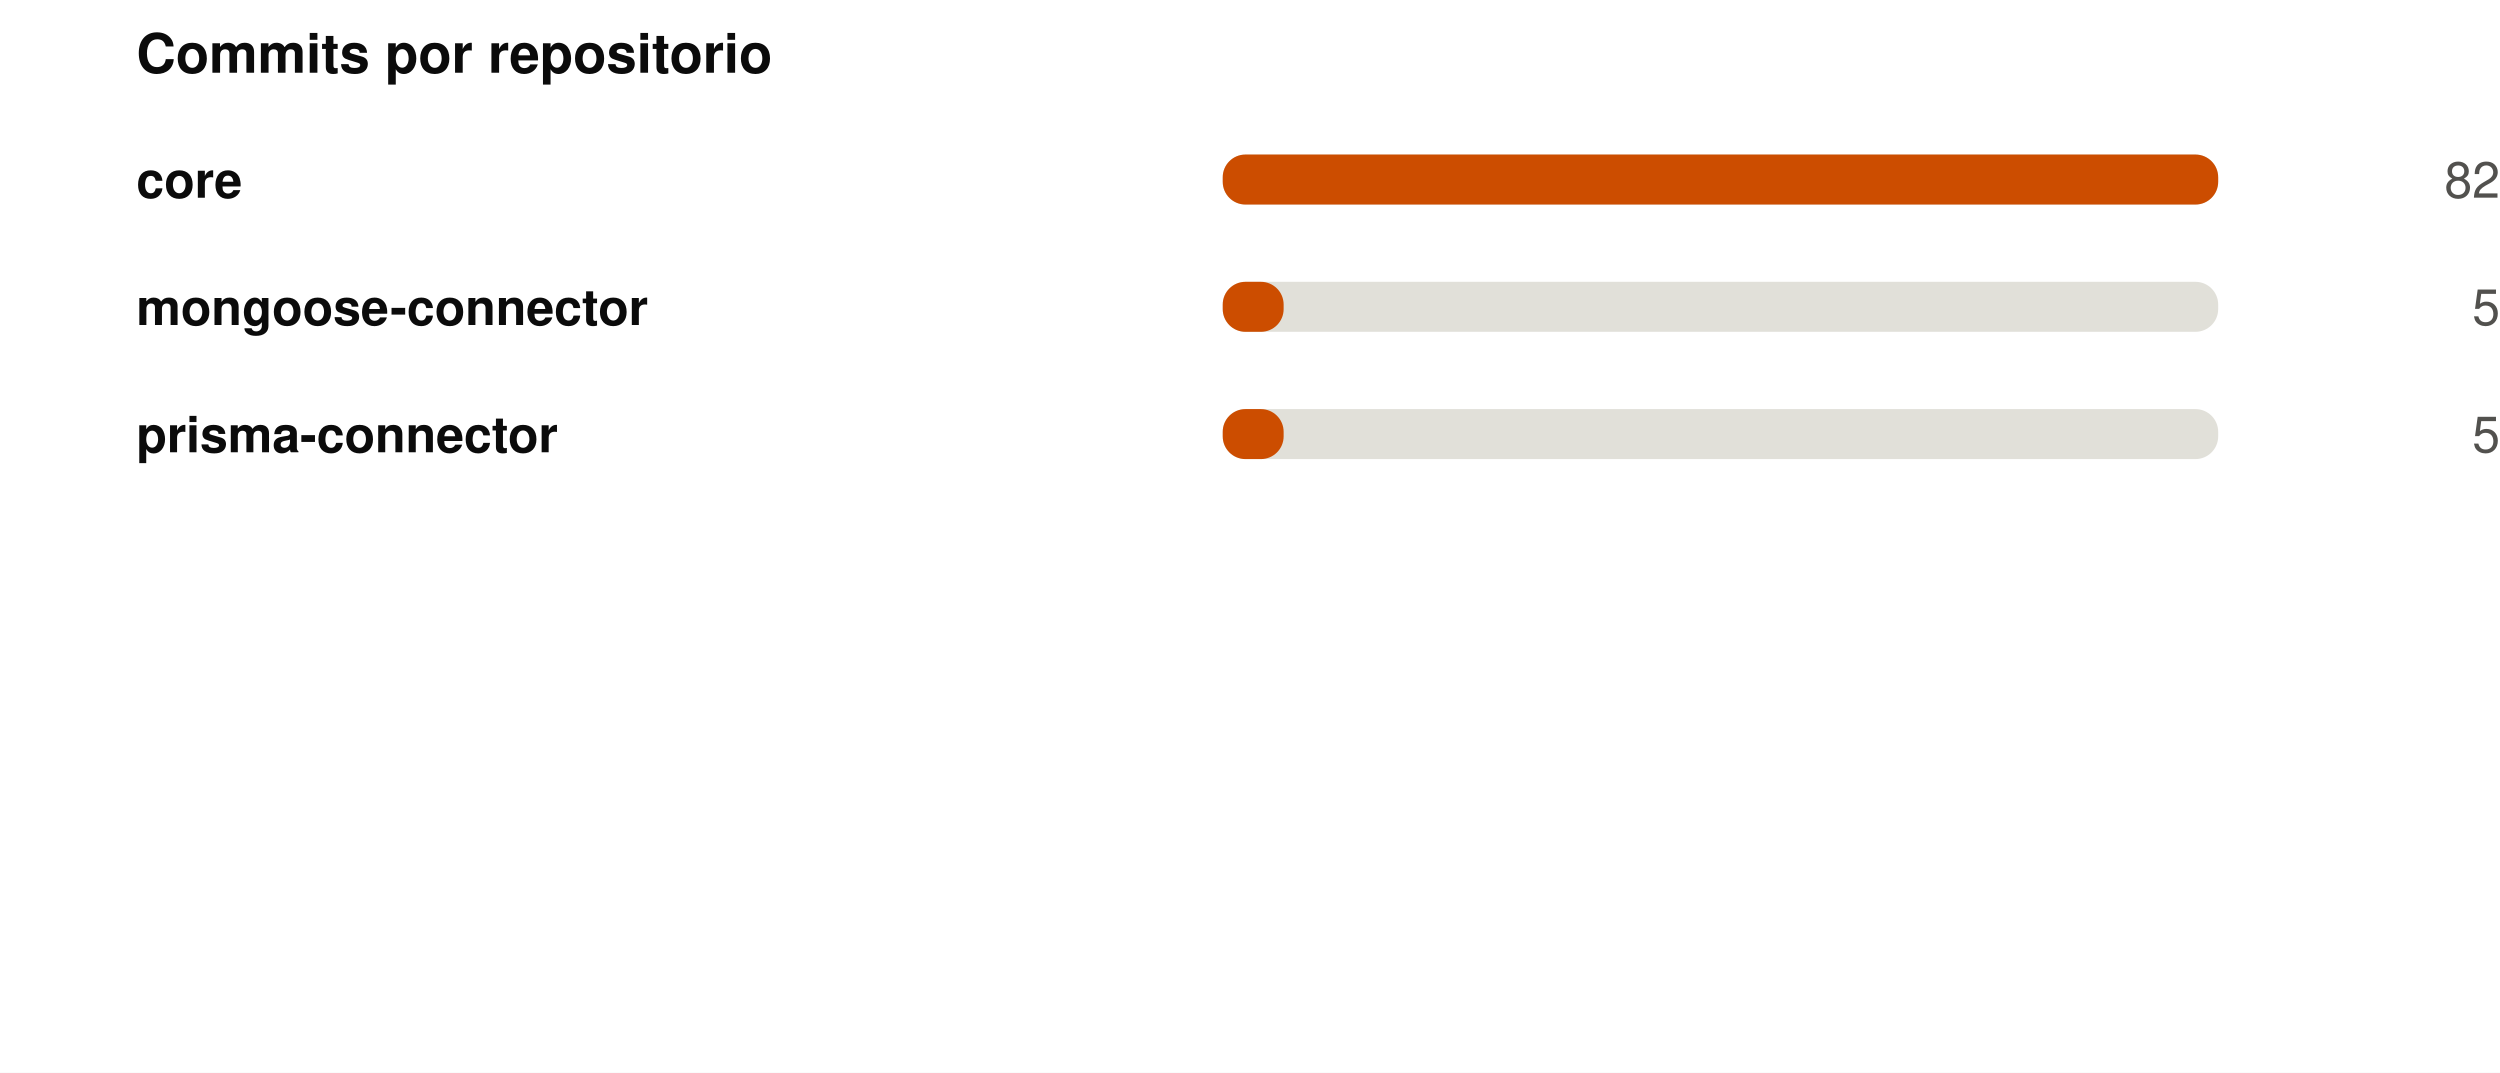
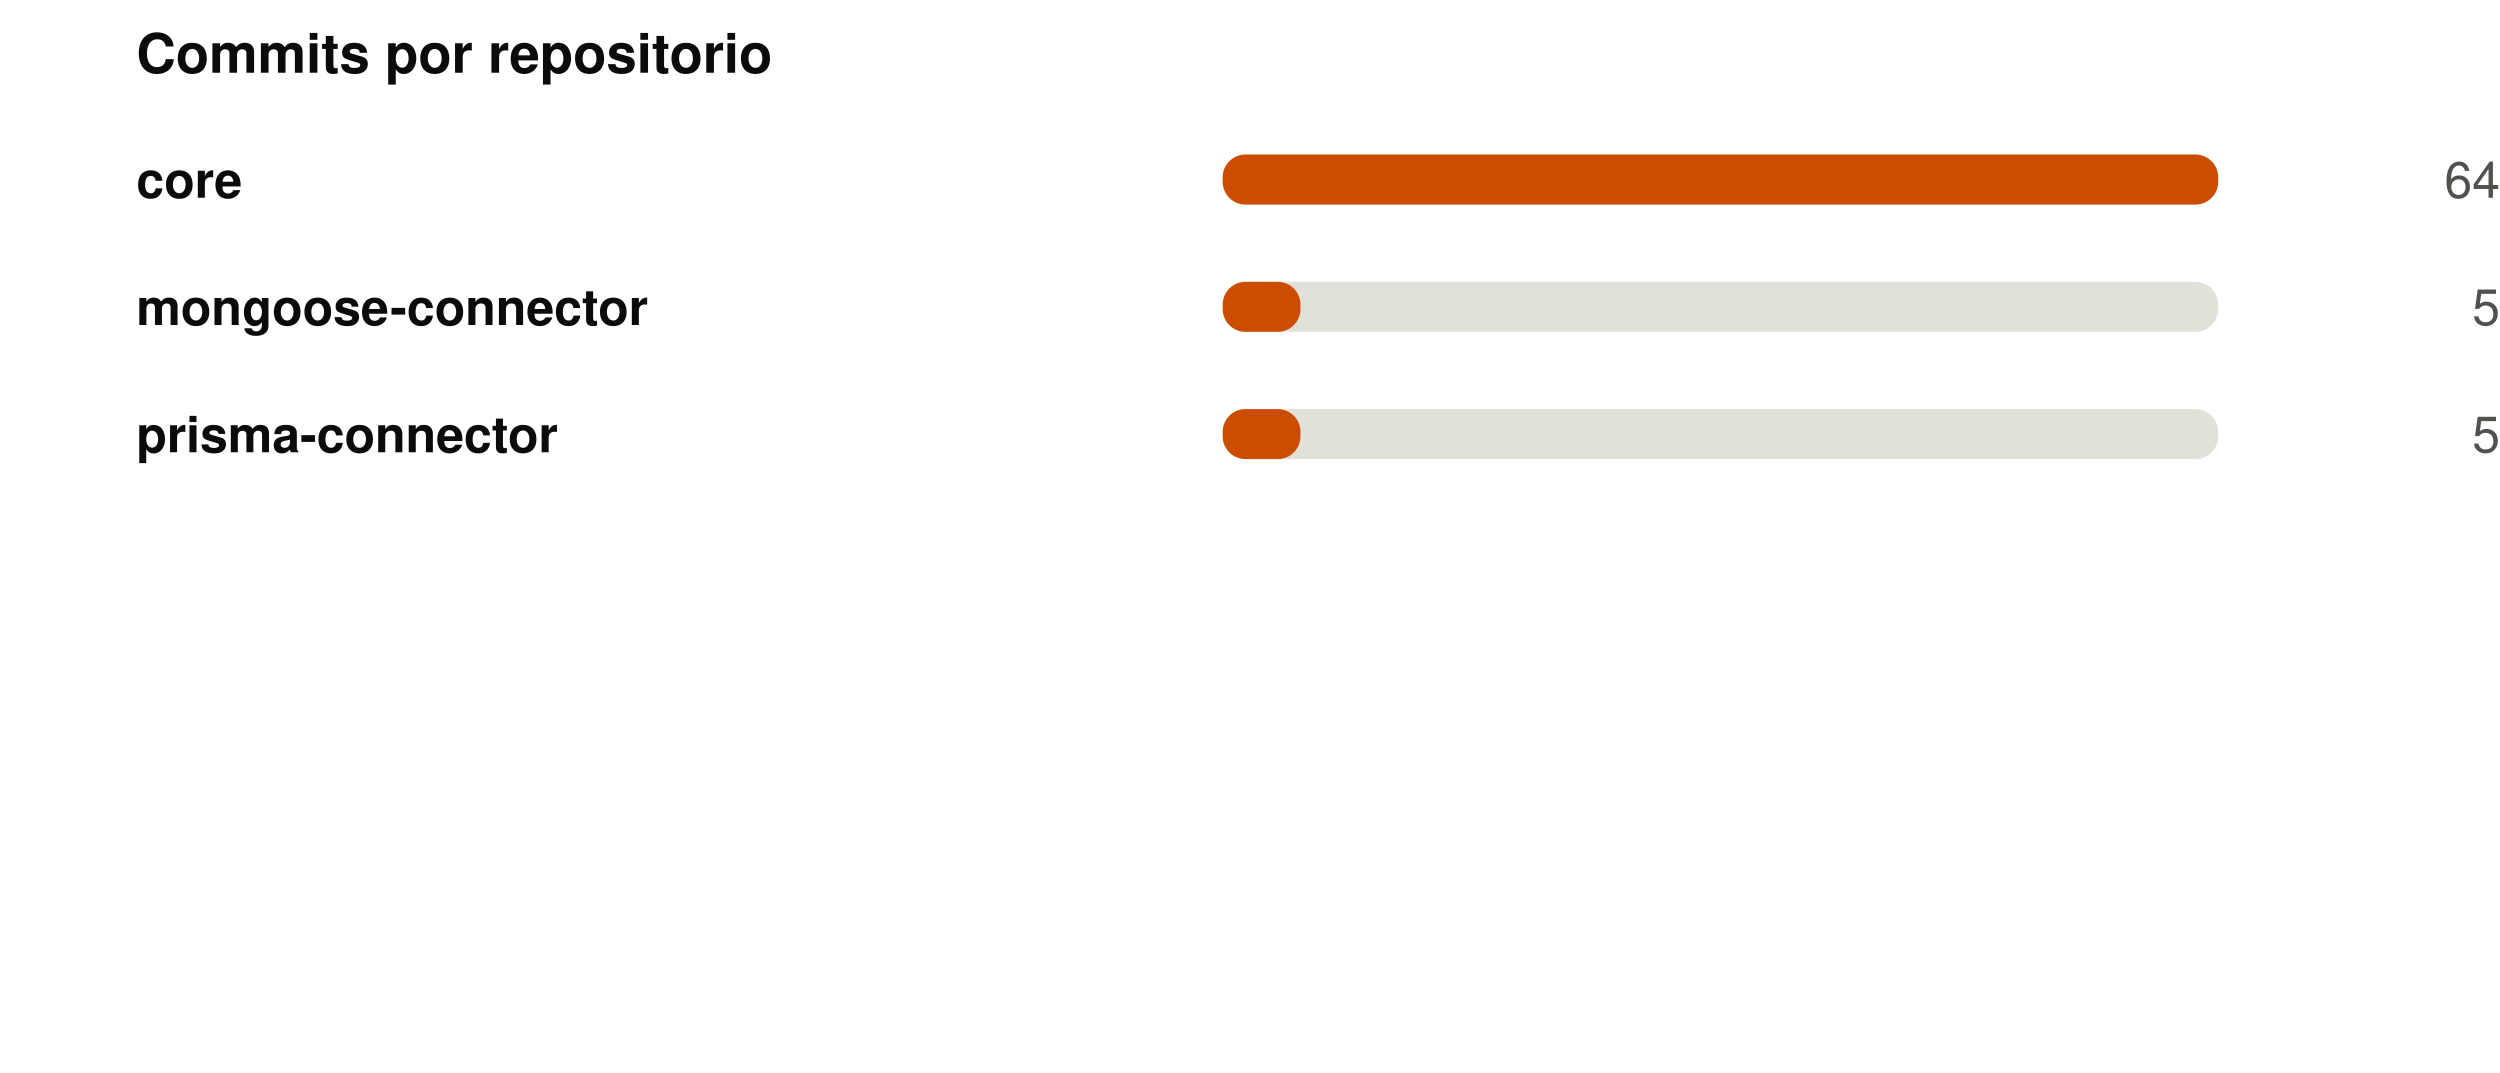
<svg xmlns="http://www.w3.org/2000/svg" width="550" height="236" viewBox="0 0 550 236" role="img">
  <rect width="550" height="236" fill="#ffffff" />
  <style>
@keyframes grow{from{transform:scaleX(0)}}
@keyframes rise{from{opacity:0;transform:translateY(9px)}}
@keyframes fade{from{opacity:0}}
@keyframes draw{to{stroke-dashoffset:0}}
.bar{transform-box:fill-box;transform-origin:left center;animation:grow .9s cubic-bezier(.22,1,.36,1) var(--d,0s) both}
.rise{animation:rise .7s cubic-bezier(.22,1,.36,1) var(--d,0s) both}
.fade{animation:fade .8s ease-out var(--d,0s) both}
.draw{animation:draw 1.7s ease-out .1s both}
@media (prefers-reduced-motion:reduce){
.bar,.rise,.fade,.draw{animation:none;transform:none;opacity:1;stroke-dashoffset:0}
}
</style>
  <g transform="translate(30,0)">
    <text x="0" y="16" font-family="-apple-system,BlinkMacSystemFont,'Segoe UI',Helvetica,Arial,sans-serif" font-size="12" font-weight="700" fill="#0b0b0b" text-anchor="start">Commits por repositorio</text>
    <text x="0" y="43.5" font-family="-apple-system,BlinkMacSystemFont,'Segoe UI',Helvetica,Arial,sans-serif" font-size="11" font-weight="600" fill="#0b0b0b" text-anchor="start">core</text>
    <rect x="239" y="34" width="219" height="11" rx="5" fill="#e1e0d9" />
    <rect class="bar" style="--d:0.00s" x="239" y="34" width="219.0" height="11" rx="5" fill="#CC4D00" />
    <g class="fade" style="--d:0.00s">
-       <text x="520" y="43.5" font-family="-apple-system,BlinkMacSystemFont,'Segoe UI',Helvetica,Arial,sans-serif" font-size="11" font-weight="400" fill="#52514e" text-anchor="end">82</text>
+       <text x="520" y="43.5" font-family="-apple-system,BlinkMacSystemFont,'Segoe UI',Helvetica,Arial,sans-serif" font-size="11" font-weight="400" fill="#52514e" text-anchor="end">64</text>
    </g>
    <text x="0" y="71.5" font-family="-apple-system,BlinkMacSystemFont,'Segoe UI',Helvetica,Arial,sans-serif" font-size="11" font-weight="600" fill="#0b0b0b" text-anchor="start">mongoose-connector</text>
    <rect x="239" y="62" width="219" height="11" rx="5" fill="#e1e0d9" />
-     <rect class="bar" style="--d:0.07s" x="239" y="62" width="13.4" height="11" rx="5" fill="#CC4D00" />
+     <rect class="bar" style="--d:0.07s" x="239" y="62" width="17.1" height="11" rx="5" fill="#CC4D00" />
    <g class="fade" style="--d:0.07s">
      <text x="520" y="71.5" font-family="-apple-system,BlinkMacSystemFont,'Segoe UI',Helvetica,Arial,sans-serif" font-size="11" font-weight="400" fill="#52514e" text-anchor="end">5</text>
    </g>
    <text x="0" y="99.5" font-family="-apple-system,BlinkMacSystemFont,'Segoe UI',Helvetica,Arial,sans-serif" font-size="11" font-weight="600" fill="#0b0b0b" text-anchor="start">prisma-connector</text>
    <rect x="239" y="90" width="219" height="11" rx="5" fill="#e1e0d9" />
-     <rect class="bar" style="--d:0.14s" x="239" y="90" width="13.4" height="11" rx="5" fill="#CC4D00" />
+     <rect class="bar" style="--d:0.14s" x="239" y="90" width="17.1" height="11" rx="5" fill="#CC4D00" />
    <g class="fade" style="--d:0.14s">
      <text x="520" y="99.5" font-family="-apple-system,BlinkMacSystemFont,'Segoe UI',Helvetica,Arial,sans-serif" font-size="11" font-weight="400" fill="#52514e" text-anchor="end">5</text>
    </g>
  </g>
</svg>
